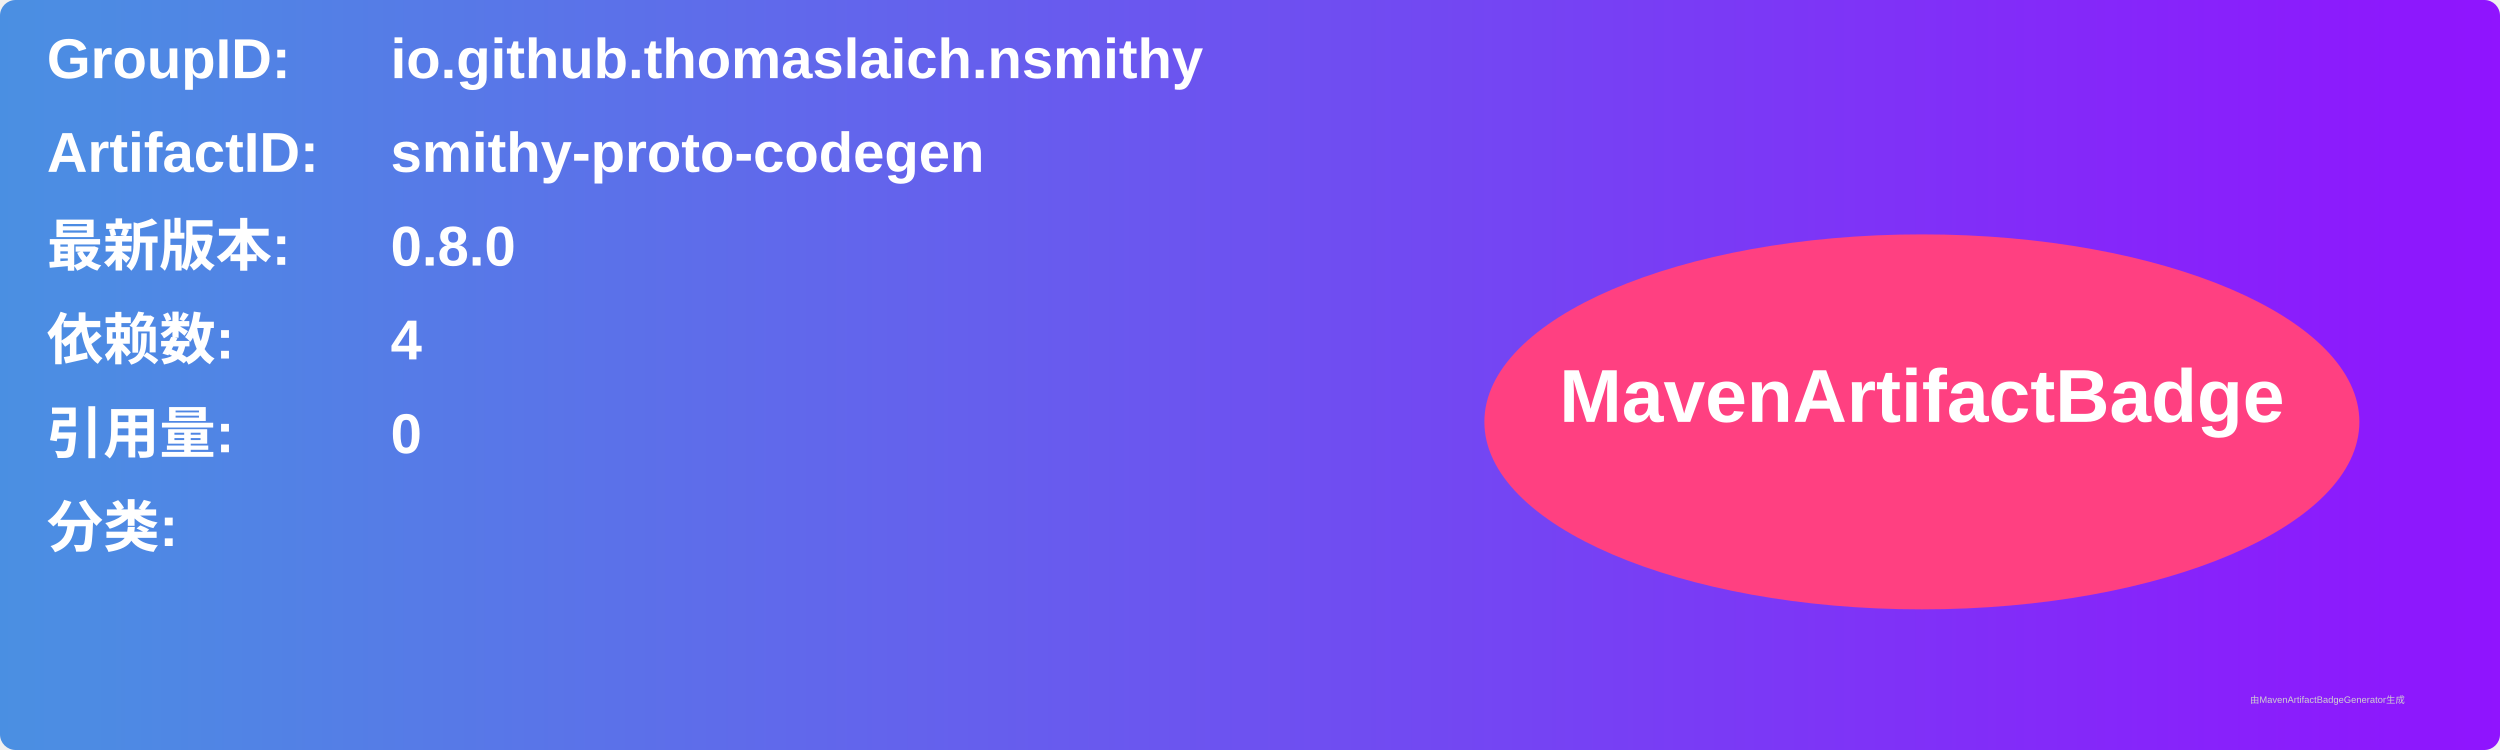
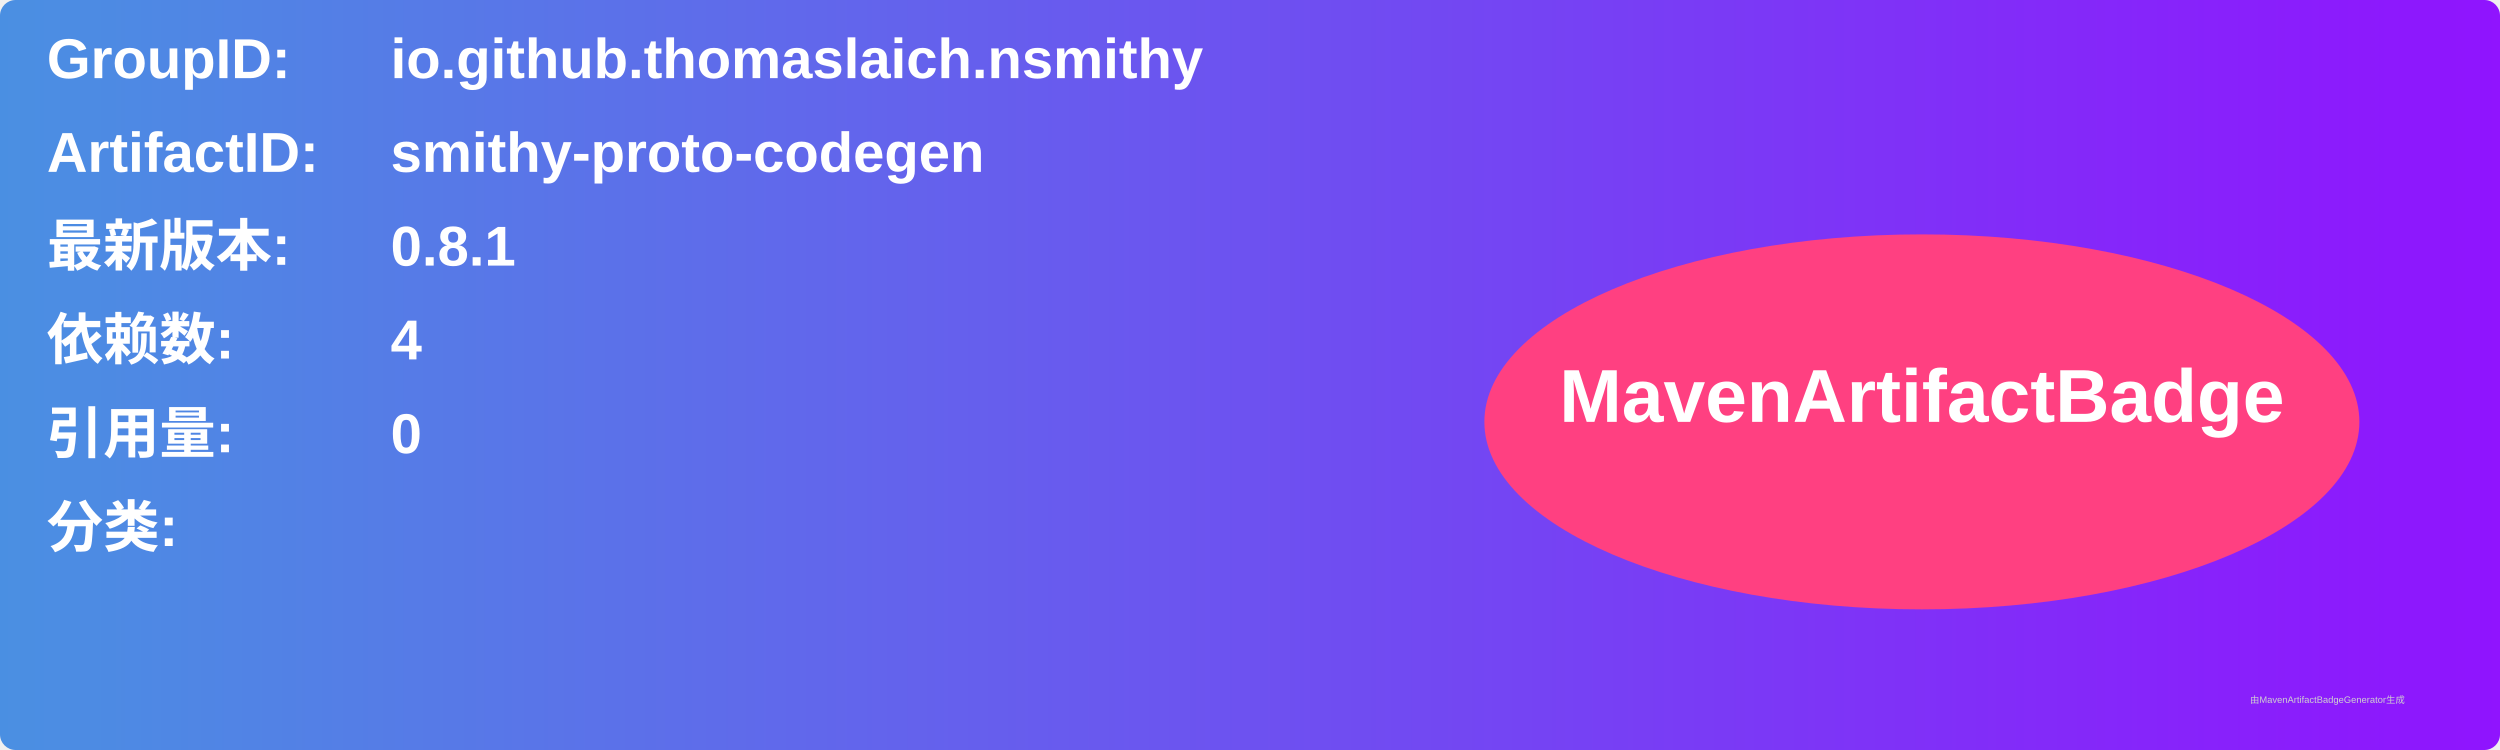
<svg xmlns="http://www.w3.org/2000/svg" width="800" height="240" viewBox="0 0 800 240">
  <linearGradient id="grad" x1="0%" y1="0%" x2="100%" y2="0%">
    <stop offset="0%" stop-color="#4a90e2" />
    <stop offset="100%" stop-color="#9013fe" />
  </linearGradient>
  <rect width="100%" height="100%" rx="5" ry="5" fill="url(#grad)" />
  <g transform="translate(15, 15)">
    <text x="0" y="10" font-family="Arial" font-size="18" fill="white" font-weight="bold" width="260">GroupID:</text>
    <text x="110" y="10" font-family="Arial" font-size="18" fill="white" font-weight="bold" width="460">io.github.thomaslaich.nsmithy</text>
    <text x="0" y="40" font-family="Arial" font-size="18" fill="white" font-weight="bold" width="260">ArtifactID:</text>
    <text x="110" y="40" font-family="Arial" font-size="18" fill="white" font-weight="bold" width="460">smithy-proto-codegen</text>
    <text x="0" y="70" font-family="Arial" font-size="18" fill="white" font-weight="bold">最新版本:</text>
    <text x="110" y="70" font-family="Arial" font-size="18" fill="white" font-weight="bold">
-       <tspan font-weight="bold">0.8.0</tspan>
+       <tspan font-weight="bold">0.8.1</tspan>
    </text>
    <text x="0" y="100" font-family="Arial" font-size="18" fill="white" font-weight="bold">依赖数: </text>
    <text x="110" y="100" font-family="Arial" font-size="18" fill="white">
      <tspan font-weight="bold">4</tspan>
    </text>
    <text x="0" y="130" font-family="Arial" font-size="18" fill="white" font-weight="bold">引用量: </text>
    <text x="110" y="130" font-family="Arial" font-size="18" fill="white">
      <tspan font-weight="bold">0</tspan>
    </text>
    <text x="0" y="160" font-family="Arial" font-size="18" fill="white" font-weight="bold">分类:</text>
    <text x="10" y="190" font-family="Arial" font-size="10" fill="white">
      <tspan font-weight="bold" />
    </text>
    <ellipse cx="600" cy="120" rx="140" ry="60" fill="#ff4081" />
    <text x="600" y="120" text-anchor="middle" font-family="Arial" font-size="24" fill="white" font-weight="bold">MavenArtifactBadge</text>
  </g>
  <text x="720" y="225" font-family="Arial" font-size="3" fill="#d0d0d0">由MavenArtifactBadgeGenerator生成</text>
</svg>
